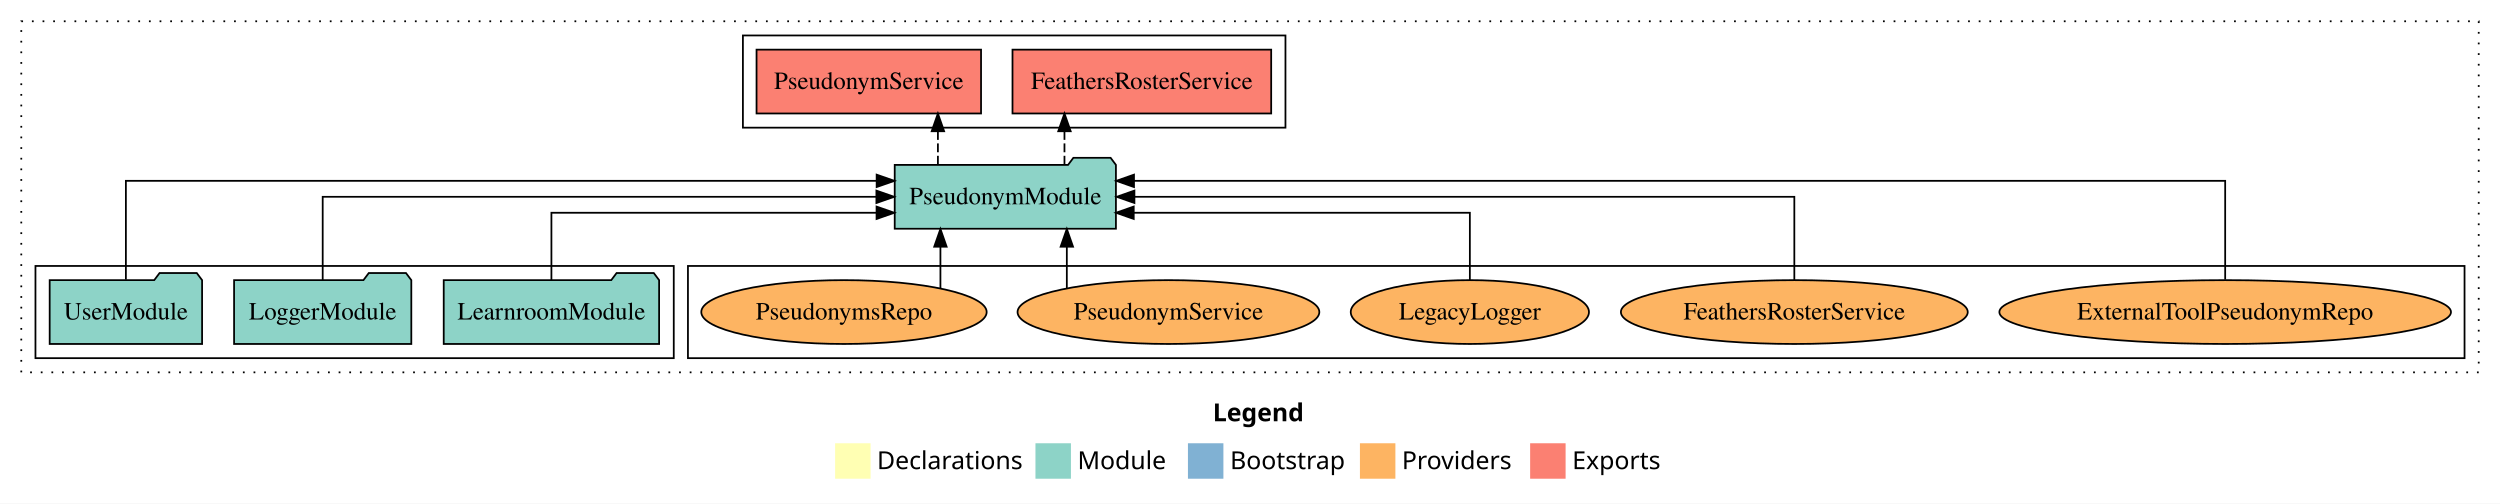
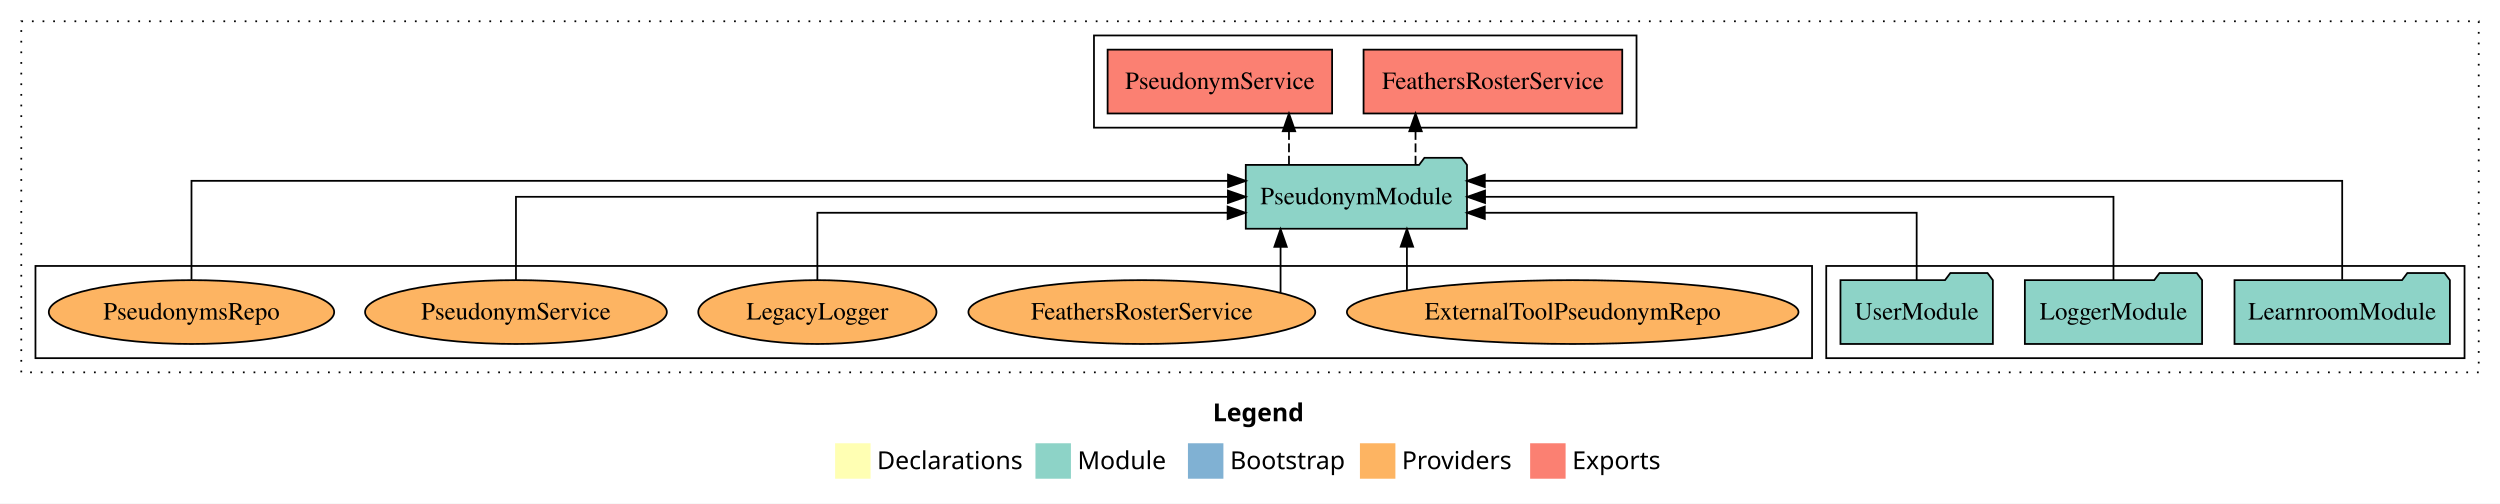
<svg xmlns="http://www.w3.org/2000/svg" width="1410pt" height="284pt" viewBox="0.00 0.00 1410.00 284.00">
  <g id="graph0" class="graph" transform="scale(1 1) rotate(0) translate(4 280)">
    <polygon fill="white" stroke="transparent" points="-4,4 -4,-280 1406,-280 1406,4 -4,4" />
    <text text-anchor="start" x="680.01" y="-42.4" font-family="Times-12" font-weight="bold" font-size="14.00">Legend</text>
    <polygon fill="#ffffb3" stroke="transparent" points="467,-10 467,-30 487,-30 487,-10 467,-10" />
    <text text-anchor="start" x="490.63" y="-15.4" font-family="Times-12" font-size="14.00">  Declarations</text>
    <polygon fill="#8dd3c7" stroke="transparent" points="580,-10 580,-30 600,-30 600,-10 580,-10" />
    <text text-anchor="start" x="603.73" y="-15.4" font-family="Times-12" font-size="14.00">  Module</text>
    <polygon fill="#80b1d3" stroke="transparent" points="666,-10 666,-30 686,-30 686,-10 666,-10" />
    <text text-anchor="start" x="689.78" y="-15.4" font-family="Times-12" font-size="14.00">  Bootstrap</text>
    <polygon fill="#fdb462" stroke="transparent" points="763,-10 763,-30 783,-30 783,-10 763,-10" />
    <text text-anchor="start" x="786.67" y="-15.4" font-family="Times-12" font-size="14.00">  Providers</text>
    <polygon fill="#fb8072" stroke="transparent" points="859,-10 859,-30 879,-30 879,-10 859,-10" />
    <text text-anchor="start" x="882.73" y="-15.4" font-family="Times-12" font-size="14.00">  Exports</text>
    <g id="clust1" class="cluster">
      <polygon fill="none" stroke="black" stroke-dasharray="1,5" points="8,-70 8,-268 1394,-268 1394,-70 8,-70" />
    </g>
-     <g id="clust6" class="cluster">
-       <polygon fill="none" stroke="black" points="384,-78 384,-130 1386,-130 1386,-78 384,-78" />
+     <g id="clust3" class="cluster">
+       <polygon fill="none" stroke="black" points="1026,-78 1026,-130 1386,-130 1386,-78 1026,-78" />
    </g>
    <g id="clust4" class="cluster">
-       <polygon fill="none" stroke="black" points="415,-208 415,-260 721,-260 721,-208 415,-208" />
+       <polygon fill="none" stroke="black" points="613,-208 613,-260 919,-260 919,-208 613,-208" />
    </g>
-     <g id="clust3" class="cluster">
-       <polygon fill="none" stroke="black" points="16,-78 16,-130 376,-130 376,-78 16,-78" />
+     <g id="clust6" class="cluster">
+       <polygon fill="none" stroke="black" points="16,-78 16,-130 1018,-130 1018,-78 16,-78" />
    </g>
    <g id="node1" class="node">
-       <polygon fill="#8dd3c7" stroke="black" points="367.74,-122 364.74,-126 343.74,-126 340.74,-122 246.26,-122 246.26,-86 367.74,-86 367.74,-122" />
-       <text text-anchor="middle" x="307" y="-99.8" font-family="Times,serif" font-size="14.00">LearnroomModule</text>
+       <polygon fill="#8dd3c7" stroke="black" points="1377.74,-122 1374.74,-126 1353.74,-126 1350.74,-122 1256.26,-122 1256.26,-86 1377.74,-86 1377.74,-122" />
+       <text text-anchor="middle" x="1317" y="-99.8" font-family="Times,serif" font-size="14.00">LearnroomModule</text>
    </g>
    <g id="node4" class="node">
-       <polygon fill="#8dd3c7" stroke="black" points="625.38,-187 622.38,-191 601.38,-191 598.38,-187 500.62,-187 500.62,-151 625.38,-151 625.38,-187" />
-       <text text-anchor="middle" x="563" y="-164.8" font-family="Times,serif" font-size="14.00">PseudonymModule</text>
+       <polygon fill="#8dd3c7" stroke="black" points="823.38,-187 820.38,-191 799.38,-191 796.38,-187 698.62,-187 698.62,-151 823.38,-151 823.38,-187" />
+       <text text-anchor="middle" x="761" y="-164.8" font-family="Times,serif" font-size="14.00">PseudonymModule</text>
    </g>
    <g id="edge1" class="edge">
-       <path fill="none" stroke="black" d="M307,-122.03C307,-138.4 307,-160 307,-160 307,-160 490.38,-160 490.38,-160" />
-       <polygon fill="black" stroke="black" points="490.38,-163.5 500.38,-160 490.38,-156.5 490.38,-163.5" />
+       <path fill="none" stroke="black" d="M1317,-122.29C1317,-144.21 1317,-178 1317,-178 1317,-178 833.43,-178 833.43,-178" />
+       <polygon fill="black" stroke="black" points="833.43,-174.5 823.43,-178 833.43,-181.5 833.43,-174.5" />
    </g>
    <g id="node2" class="node">
-       <polygon fill="#8dd3c7" stroke="black" points="227.98,-122 224.98,-126 203.98,-126 200.98,-122 128.02,-122 128.02,-86 227.98,-86 227.98,-122" />
-       <text text-anchor="middle" x="178" y="-99.8" font-family="Times,serif" font-size="14.00">LoggerModule</text>
+       <polygon fill="#8dd3c7" stroke="black" points="1237.98,-122 1234.98,-126 1213.98,-126 1210.98,-122 1138.02,-122 1138.02,-86 1237.98,-86 1237.98,-122" />
+       <text text-anchor="middle" x="1188" y="-99.8" font-family="Times,serif" font-size="14.00">LoggerModule</text>
    </g>
    <g id="edge2" class="edge">
-       <path fill="none" stroke="black" d="M178,-122.11C178,-141.34 178,-169 178,-169 178,-169 490.29,-169 490.29,-169" />
-       <polygon fill="black" stroke="black" points="490.29,-172.5 500.29,-169 490.29,-165.5 490.29,-172.5" />
+       <path fill="none" stroke="black" d="M1188,-122.11C1188,-141.34 1188,-169 1188,-169 1188,-169 833.55,-169 833.55,-169" />
+       <polygon fill="black" stroke="black" points="833.55,-165.5 823.55,-169 833.55,-172.5 833.55,-165.5" />
    </g>
    <g id="node3" class="node">
-       <polygon fill="#8dd3c7" stroke="black" points="109.98,-122 106.98,-126 85.98,-126 82.98,-122 24.02,-122 24.02,-86 109.98,-86 109.98,-122" />
-       <text text-anchor="middle" x="67" y="-99.8" font-family="Times,serif" font-size="14.00">UserModule</text>
+       <polygon fill="#8dd3c7" stroke="black" points="1119.98,-122 1116.98,-126 1095.98,-126 1092.98,-122 1034.02,-122 1034.02,-86 1119.98,-86 1119.98,-122" />
+       <text text-anchor="middle" x="1077" y="-99.8" font-family="Times,serif" font-size="14.00">UserModule</text>
    </g>
    <g id="edge3" class="edge">
-       <path fill="none" stroke="black" d="M67,-122.29C67,-144.21 67,-178 67,-178 67,-178 490.43,-178 490.43,-178" />
-       <polygon fill="black" stroke="black" points="490.43,-181.5 500.43,-178 490.43,-174.5 490.43,-181.5" />
+       <path fill="none" stroke="black" d="M1077,-122.03C1077,-138.4 1077,-160 1077,-160 1077,-160 833.43,-160 833.43,-160" />
+       <polygon fill="black" stroke="black" points="833.43,-156.5 823.43,-160 833.43,-163.5 833.43,-156.5" />
    </g>
    <g id="node5" class="node">
-       <polygon fill="#fb8072" stroke="black" points="712.95,-252 567.05,-252 567.05,-216 712.95,-216 712.95,-252" />
-       <text text-anchor="middle" x="640" y="-229.8" font-family="Times,serif" font-size="14.00">FeathersRosterService </text>
+       <polygon fill="#fb8072" stroke="black" points="910.95,-252 765.05,-252 765.05,-216 910.95,-216 910.95,-252" />
+       <text text-anchor="middle" x="838" y="-229.8" font-family="Times,serif" font-size="14.00">FeathersRosterService </text>
    </g>
    <g id="edge4" class="edge">
-       <path fill="none" stroke="black" stroke-dasharray="5,2" d="M596.36,-187.11C596.36,-187.11 596.36,-205.99 596.36,-205.99" />
-       <polygon fill="black" stroke="black" points="592.86,-205.99 596.36,-215.99 599.86,-205.99 592.86,-205.99" />
+       <path fill="none" stroke="black" stroke-dasharray="5,2" d="M794.36,-187.11C794.36,-187.11 794.36,-205.99 794.36,-205.99" />
+       <polygon fill="black" stroke="black" points="790.86,-205.99 794.36,-215.99 797.86,-205.99 790.86,-205.99" />
    </g>
    <g id="node6" class="node">
-       <polygon fill="#fb8072" stroke="black" points="549.31,-252 422.69,-252 422.69,-216 549.31,-216 549.31,-252" />
-       <text text-anchor="middle" x="486" y="-229.8" font-family="Times,serif" font-size="14.00">PseudonymService </text>
+       <polygon fill="#fb8072" stroke="black" points="747.31,-252 620.69,-252 620.69,-216 747.31,-216 747.31,-252" />
+       <text text-anchor="middle" x="684" y="-229.8" font-family="Times,serif" font-size="14.00">PseudonymService </text>
    </g>
    <g id="edge5" class="edge">
-       <path fill="none" stroke="black" stroke-dasharray="5,2" d="M524.98,-187.11C524.98,-187.11 524.98,-205.99 524.98,-205.99" />
-       <polygon fill="black" stroke="black" points="521.48,-205.99 524.98,-215.99 528.48,-205.99 521.48,-205.99" />
+       <path fill="none" stroke="black" stroke-dasharray="5,2" d="M722.98,-187.11C722.98,-187.11 722.98,-205.99 722.98,-205.99" />
+       <polygon fill="black" stroke="black" points="719.48,-205.99 722.98,-215.99 726.48,-205.99 719.48,-205.99" />
    </g>
    <g id="node7" class="node">
-       <ellipse fill="#fdb462" stroke="black" cx="1251" cy="-104" rx="127.37" ry="18" />
-       <text text-anchor="middle" x="1251" y="-99.8" font-family="Times,serif" font-size="14.00">ExternalToolPseudonymRepo</text>
+       <ellipse fill="#fdb462" stroke="black" cx="883" cy="-104" rx="127.37" ry="18" />
+       <text text-anchor="middle" x="883" y="-99.8" font-family="Times,serif" font-size="14.00">ExternalToolPseudonymRepo</text>
    </g>
    <g id="edge6" class="edge">
-       <path fill="none" stroke="black" d="M1251,-122.29C1251,-144.21 1251,-178 1251,-178 1251,-178 635.57,-178 635.57,-178" />
-       <polygon fill="black" stroke="black" points="635.57,-174.5 625.57,-178 635.57,-181.5 635.57,-174.5" />
+       <path fill="none" stroke="black" d="M789.5,-116.53C789.5,-116.53 789.5,-140.85 789.5,-140.85" />
+       <polygon fill="black" stroke="black" points="786,-140.85 789.5,-150.85 793,-140.85 786,-140.85" />
    </g>
    <g id="node8" class="node">
-       <ellipse fill="#fdb462" stroke="black" cx="1008" cy="-104" rx="97.82" ry="18" />
-       <text text-anchor="middle" x="1008" y="-99.8" font-family="Times,serif" font-size="14.00">FeathersRosterService</text>
+       <ellipse fill="#fdb462" stroke="black" cx="640" cy="-104" rx="97.82" ry="18" />
+       <text text-anchor="middle" x="640" y="-99.8" font-family="Times,serif" font-size="14.00">FeathersRosterService</text>
    </g>
    <g id="edge7" class="edge">
-       <path fill="none" stroke="black" d="M1008,-122.11C1008,-141.34 1008,-169 1008,-169 1008,-169 635.81,-169 635.81,-169" />
-       <polygon fill="black" stroke="black" points="635.81,-165.5 625.81,-169 635.81,-172.5 635.81,-165.5" />
+       <path fill="none" stroke="black" d="M718.24,-115.03C718.24,-115.03 718.24,-140.78 718.24,-140.78" />
+       <polygon fill="black" stroke="black" points="714.74,-140.78 718.24,-150.78 721.74,-140.78 714.74,-140.78" />
    </g>
    <g id="node9" class="node">
-       <ellipse fill="#fdb462" stroke="black" cx="825" cy="-104" rx="67.18" ry="18" />
-       <text text-anchor="middle" x="825" y="-99.8" font-family="Times,serif" font-size="14.00">LegacyLogger</text>
+       <ellipse fill="#fdb462" stroke="black" cx="457" cy="-104" rx="67.18" ry="18" />
+       <text text-anchor="middle" x="457" y="-99.8" font-family="Times,serif" font-size="14.00">LegacyLogger</text>
    </g>
    <g id="edge8" class="edge">
-       <path fill="none" stroke="black" d="M825,-122.03C825,-138.4 825,-160 825,-160 825,-160 635.42,-160 635.42,-160" />
-       <polygon fill="black" stroke="black" points="635.42,-156.5 625.42,-160 635.42,-163.5 635.42,-156.5" />
+       <path fill="none" stroke="black" d="M457,-122.03C457,-138.4 457,-160 457,-160 457,-160 688.38,-160 688.38,-160" />
+       <polygon fill="black" stroke="black" points="688.38,-163.5 698.38,-160 688.38,-156.5 688.38,-163.5" />
    </g>
    <g id="node10" class="node">
-       <ellipse fill="#fdb462" stroke="black" cx="655" cy="-104" rx="85.11" ry="18" />
-       <text text-anchor="middle" x="655" y="-99.8" font-family="Times,serif" font-size="14.00">PseudonymService</text>
+       <ellipse fill="#fdb462" stroke="black" cx="287" cy="-104" rx="85.11" ry="18" />
+       <text text-anchor="middle" x="287" y="-99.8" font-family="Times,serif" font-size="14.00">PseudonymService</text>
    </g>
    <g id="edge9" class="edge">
-       <path fill="none" stroke="black" d="M597.69,-117.47C597.69,-117.47 597.69,-140.86 597.69,-140.86" />
-       <polygon fill="black" stroke="black" points="594.19,-140.86 597.69,-150.86 601.19,-140.86 594.19,-140.86" />
+       <path fill="none" stroke="black" d="M287,-122.11C287,-141.34 287,-169 287,-169 287,-169 688.55,-169 688.55,-169" />
+       <polygon fill="black" stroke="black" points="688.55,-172.5 698.55,-169 688.55,-165.5 688.55,-172.5" />
    </g>
    <g id="node11" class="node">
-       <ellipse fill="#fdb462" stroke="black" cx="472" cy="-104" rx="80.48" ry="18" />
-       <text text-anchor="middle" x="472" y="-99.8" font-family="Times,serif" font-size="14.00">PseudonymsRepo</text>
+       <ellipse fill="#fdb462" stroke="black" cx="104" cy="-104" rx="80.48" ry="18" />
+       <text text-anchor="middle" x="104" y="-99.8" font-family="Times,serif" font-size="14.00">PseudonymsRepo</text>
    </g>
    <g id="edge10" class="edge">
-       <path fill="none" stroke="black" d="M526.4,-117.47C526.4,-117.47 526.4,-140.86 526.4,-140.86" />
-       <polygon fill="black" stroke="black" points="522.9,-140.86 526.4,-150.86 529.9,-140.86 522.9,-140.86" />
+       <path fill="none" stroke="black" d="M104,-122.29C104,-144.21 104,-178 104,-178 104,-178 688.6,-178 688.6,-178" />
+       <polygon fill="black" stroke="black" points="688.6,-181.5 698.6,-178 688.6,-174.5 688.6,-181.5" />
    </g>
  </g>
</svg>
